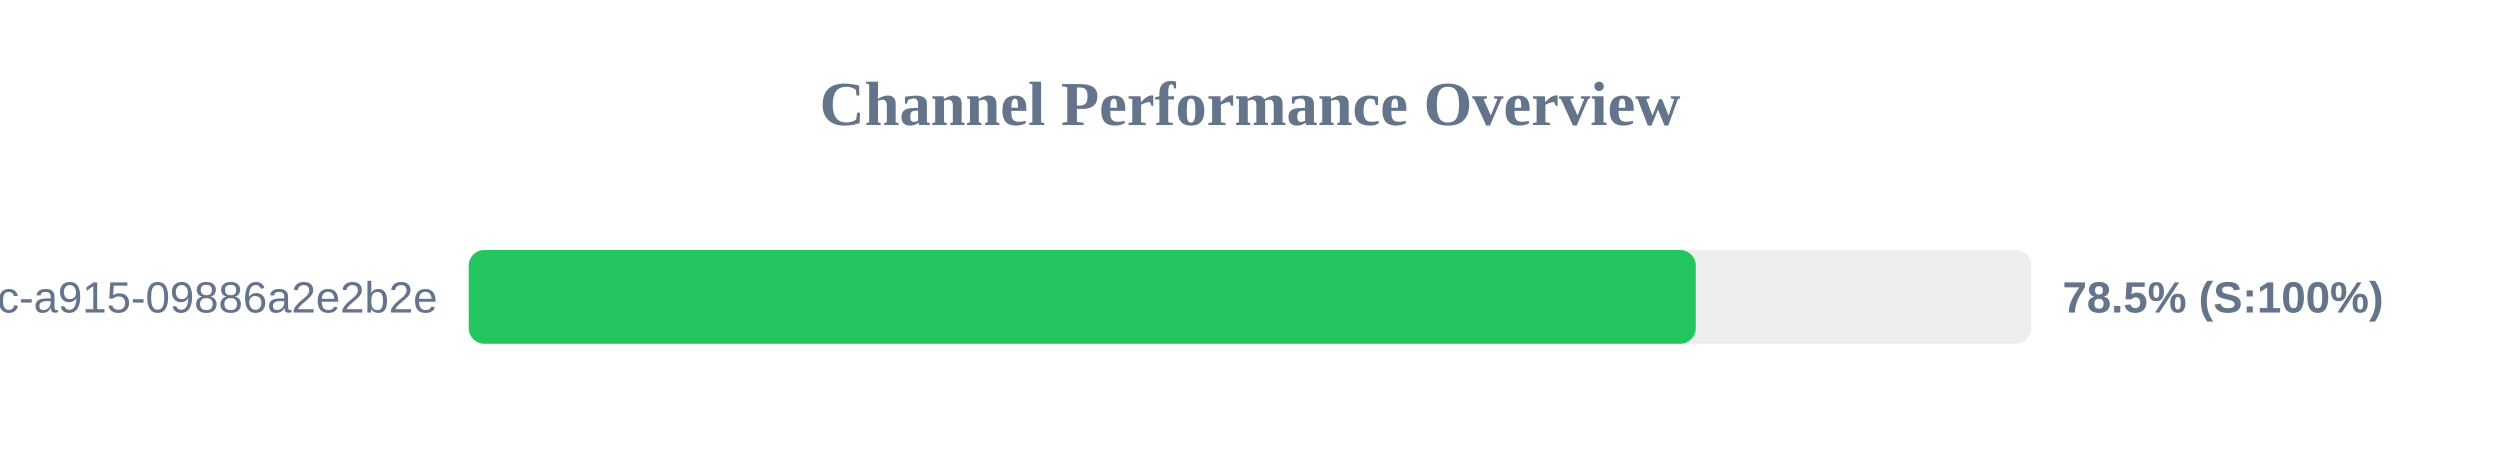
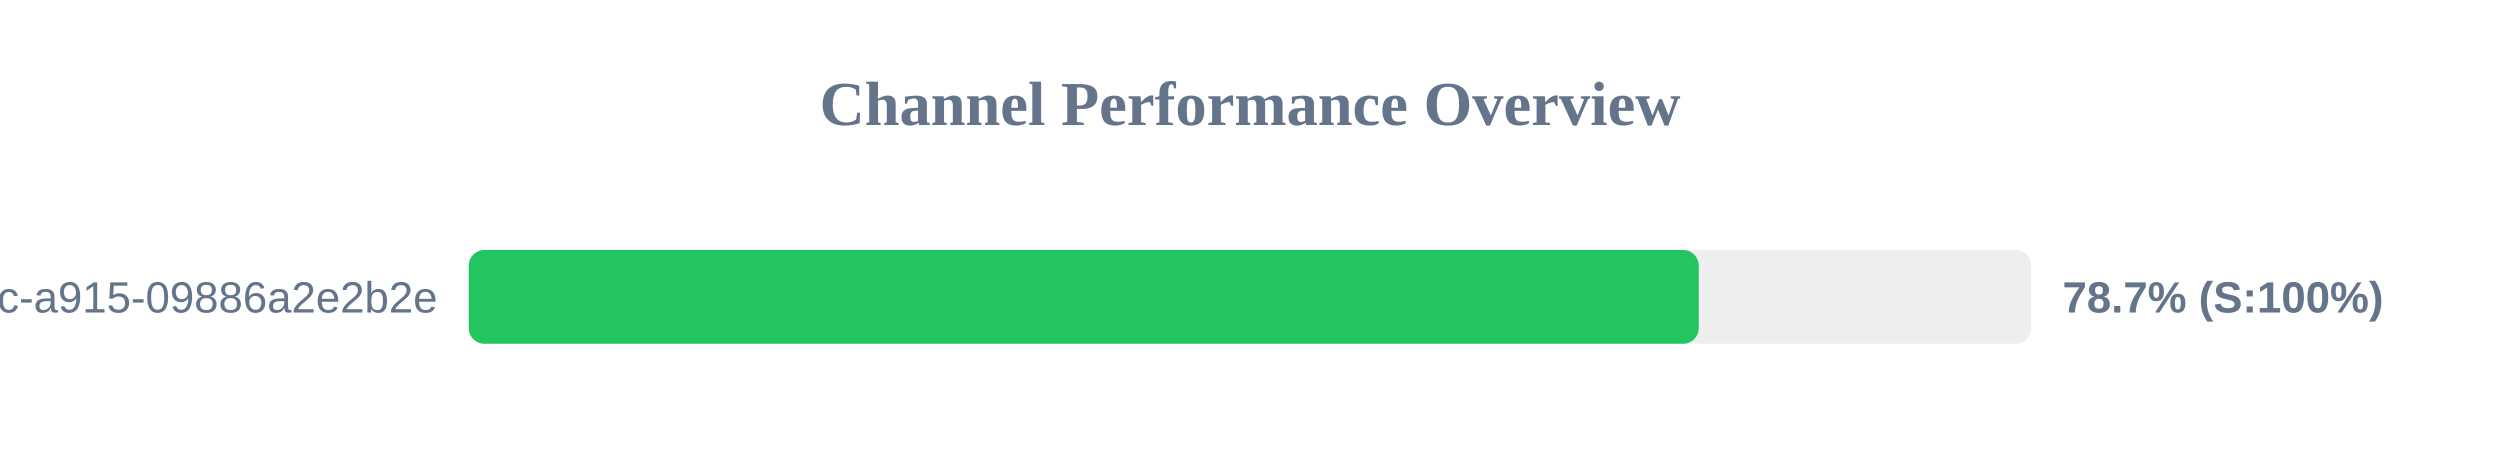
<svg xmlns="http://www.w3.org/2000/svg" width="800" height="150" version="1.1">
  <style>
        .row { font: 14px Arial; fill: #64748b; }
        .score { font: bold 14px Arial; fill: #64748b; }
    </style>
  <text x="400" y="40" text-anchor="middle" font-size="20px" font-weight="bold" fill="#64748b">Channel Performance Overview</text>
  <rect x="150" y="80" width="500" height="30" fill="#eee" rx="5" />
-   <rect x="150" y="80" width="392.65" height="30" fill="#22c55e" rx="5" />
+   <rect x="150" y="80" width="393.6" height="30" fill="#22c55e" rx="5" />
  <text x="140" y="100" text-anchor="end" class="row">?uuid=52816135-d3bc-46bc-a915-09886a2e2b2e</text>
-   <text x="660" y="100" text-anchor="start" class="score">78.5% (S:100%)</text>
+   <text x="660" y="100" text-anchor="start" class="score">78.7% (S:100%)</text>
</svg>
